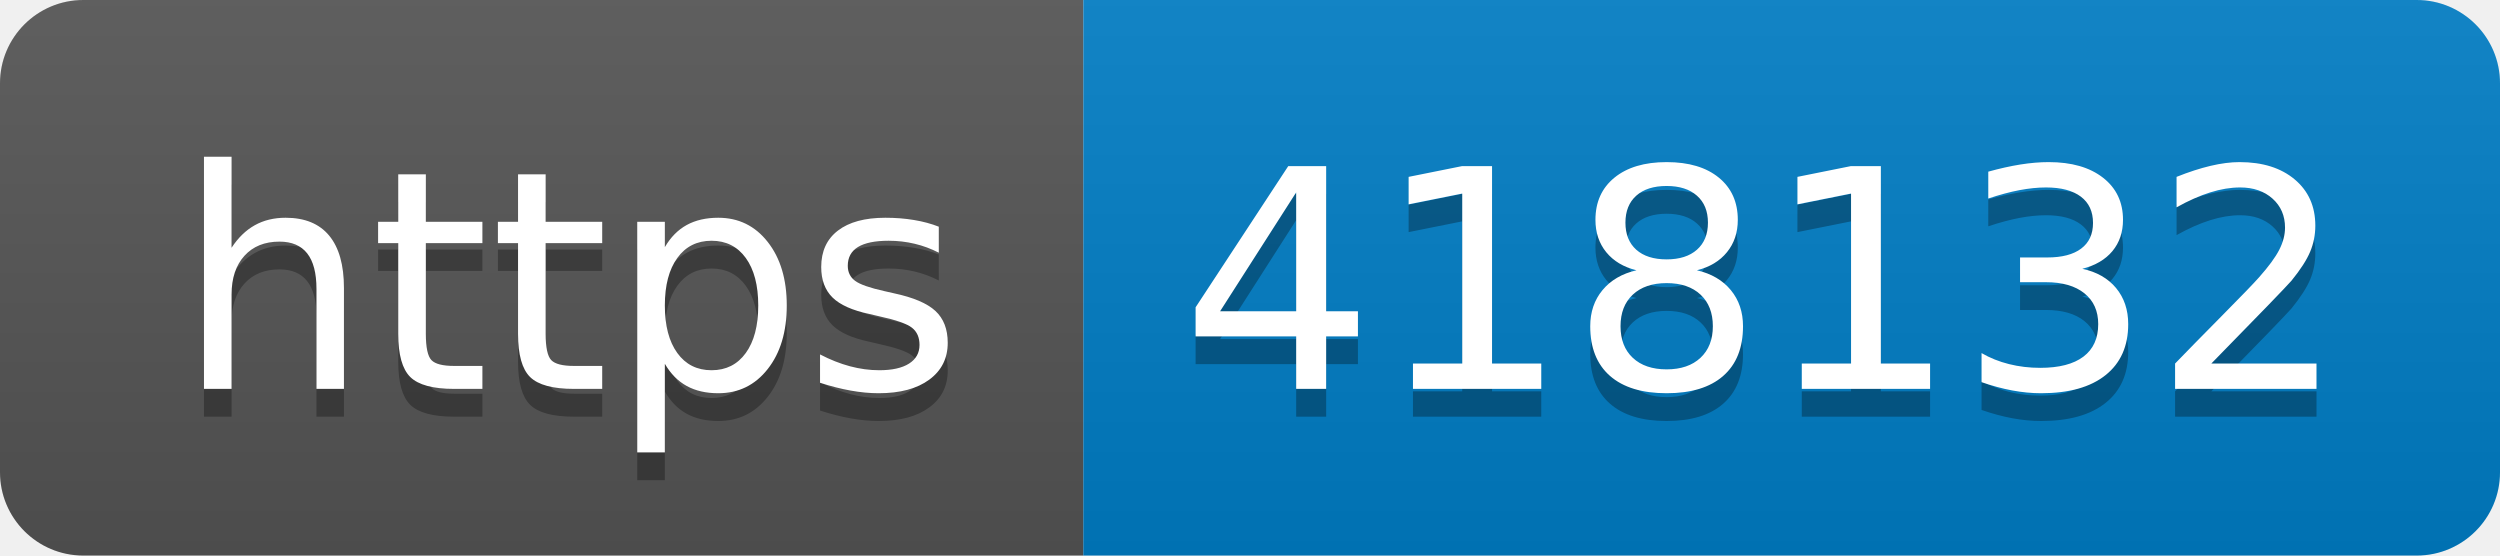
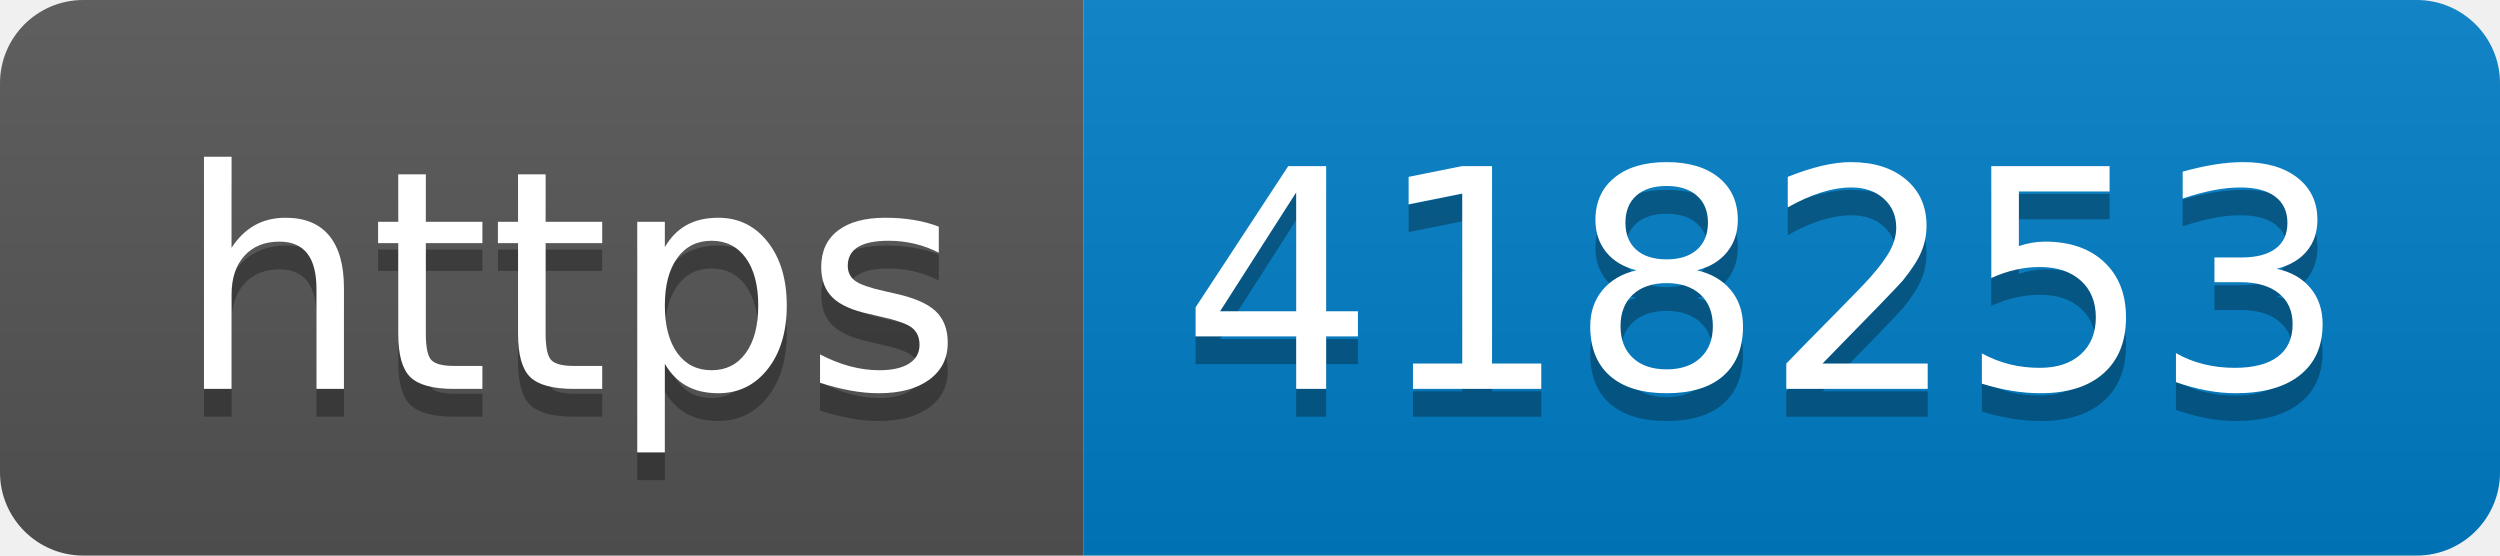
- <svg xmlns="http://www.w3.org/2000/svg" width="90" height="20" role="img" aria-label="https: 418132">
+ <svg xmlns="http://www.w3.org/2000/svg" width="90" height="20" role="img" aria-label="https: 418253">
  <linearGradient id="s" x2="0" y2="100%">
    <stop offset="0" stop-color="#bbb" stop-opacity=".1" />
    <stop offset="1" stop-opacity=".1" />
  </linearGradient>
  <clipPath id="r">
    <rect width="90" height="20" rx="3" fill="#fff" />
  </clipPath>
  <g clip-path="url(#r)">
    <rect width="39" height="20" fill="#555" />
    <rect x="39" width="51" height="20" fill="#007ec6" />
    <rect width="90" height="20" fill="url(#s)" />
  </g>
  <g fill="#fff" text-anchor="middle" font-family="Verdana,Geneva,DejaVu Sans,sans-serif" text-rendering="geometricPrecision" font-size="110">
    <text aria-hidden="true" x="205" y="150" fill="#010101" fill-opacity=".3" transform="scale(.1)" textLength="290">https</text>
    <text x="205" y="140" transform="scale(.1)" fill="#fff" textLength="290">https</text>
-     <text aria-hidden="true" x="635" y="150" fill="#010101" fill-opacity=".3" transform="scale(.1)" textLength="410">418132</text>
-     <text x="635" y="140" transform="scale(.1)" fill="#fff" textLength="410">418132</text>
+     <text aria-hidden="true" x="635" y="150" fill="#010101" fill-opacity=".3" transform="scale(.1)" textLength="410">418253</text>
+     <text x="635" y="140" transform="scale(.1)" fill="#fff" textLength="410">418253</text>
  </g>
</svg>
